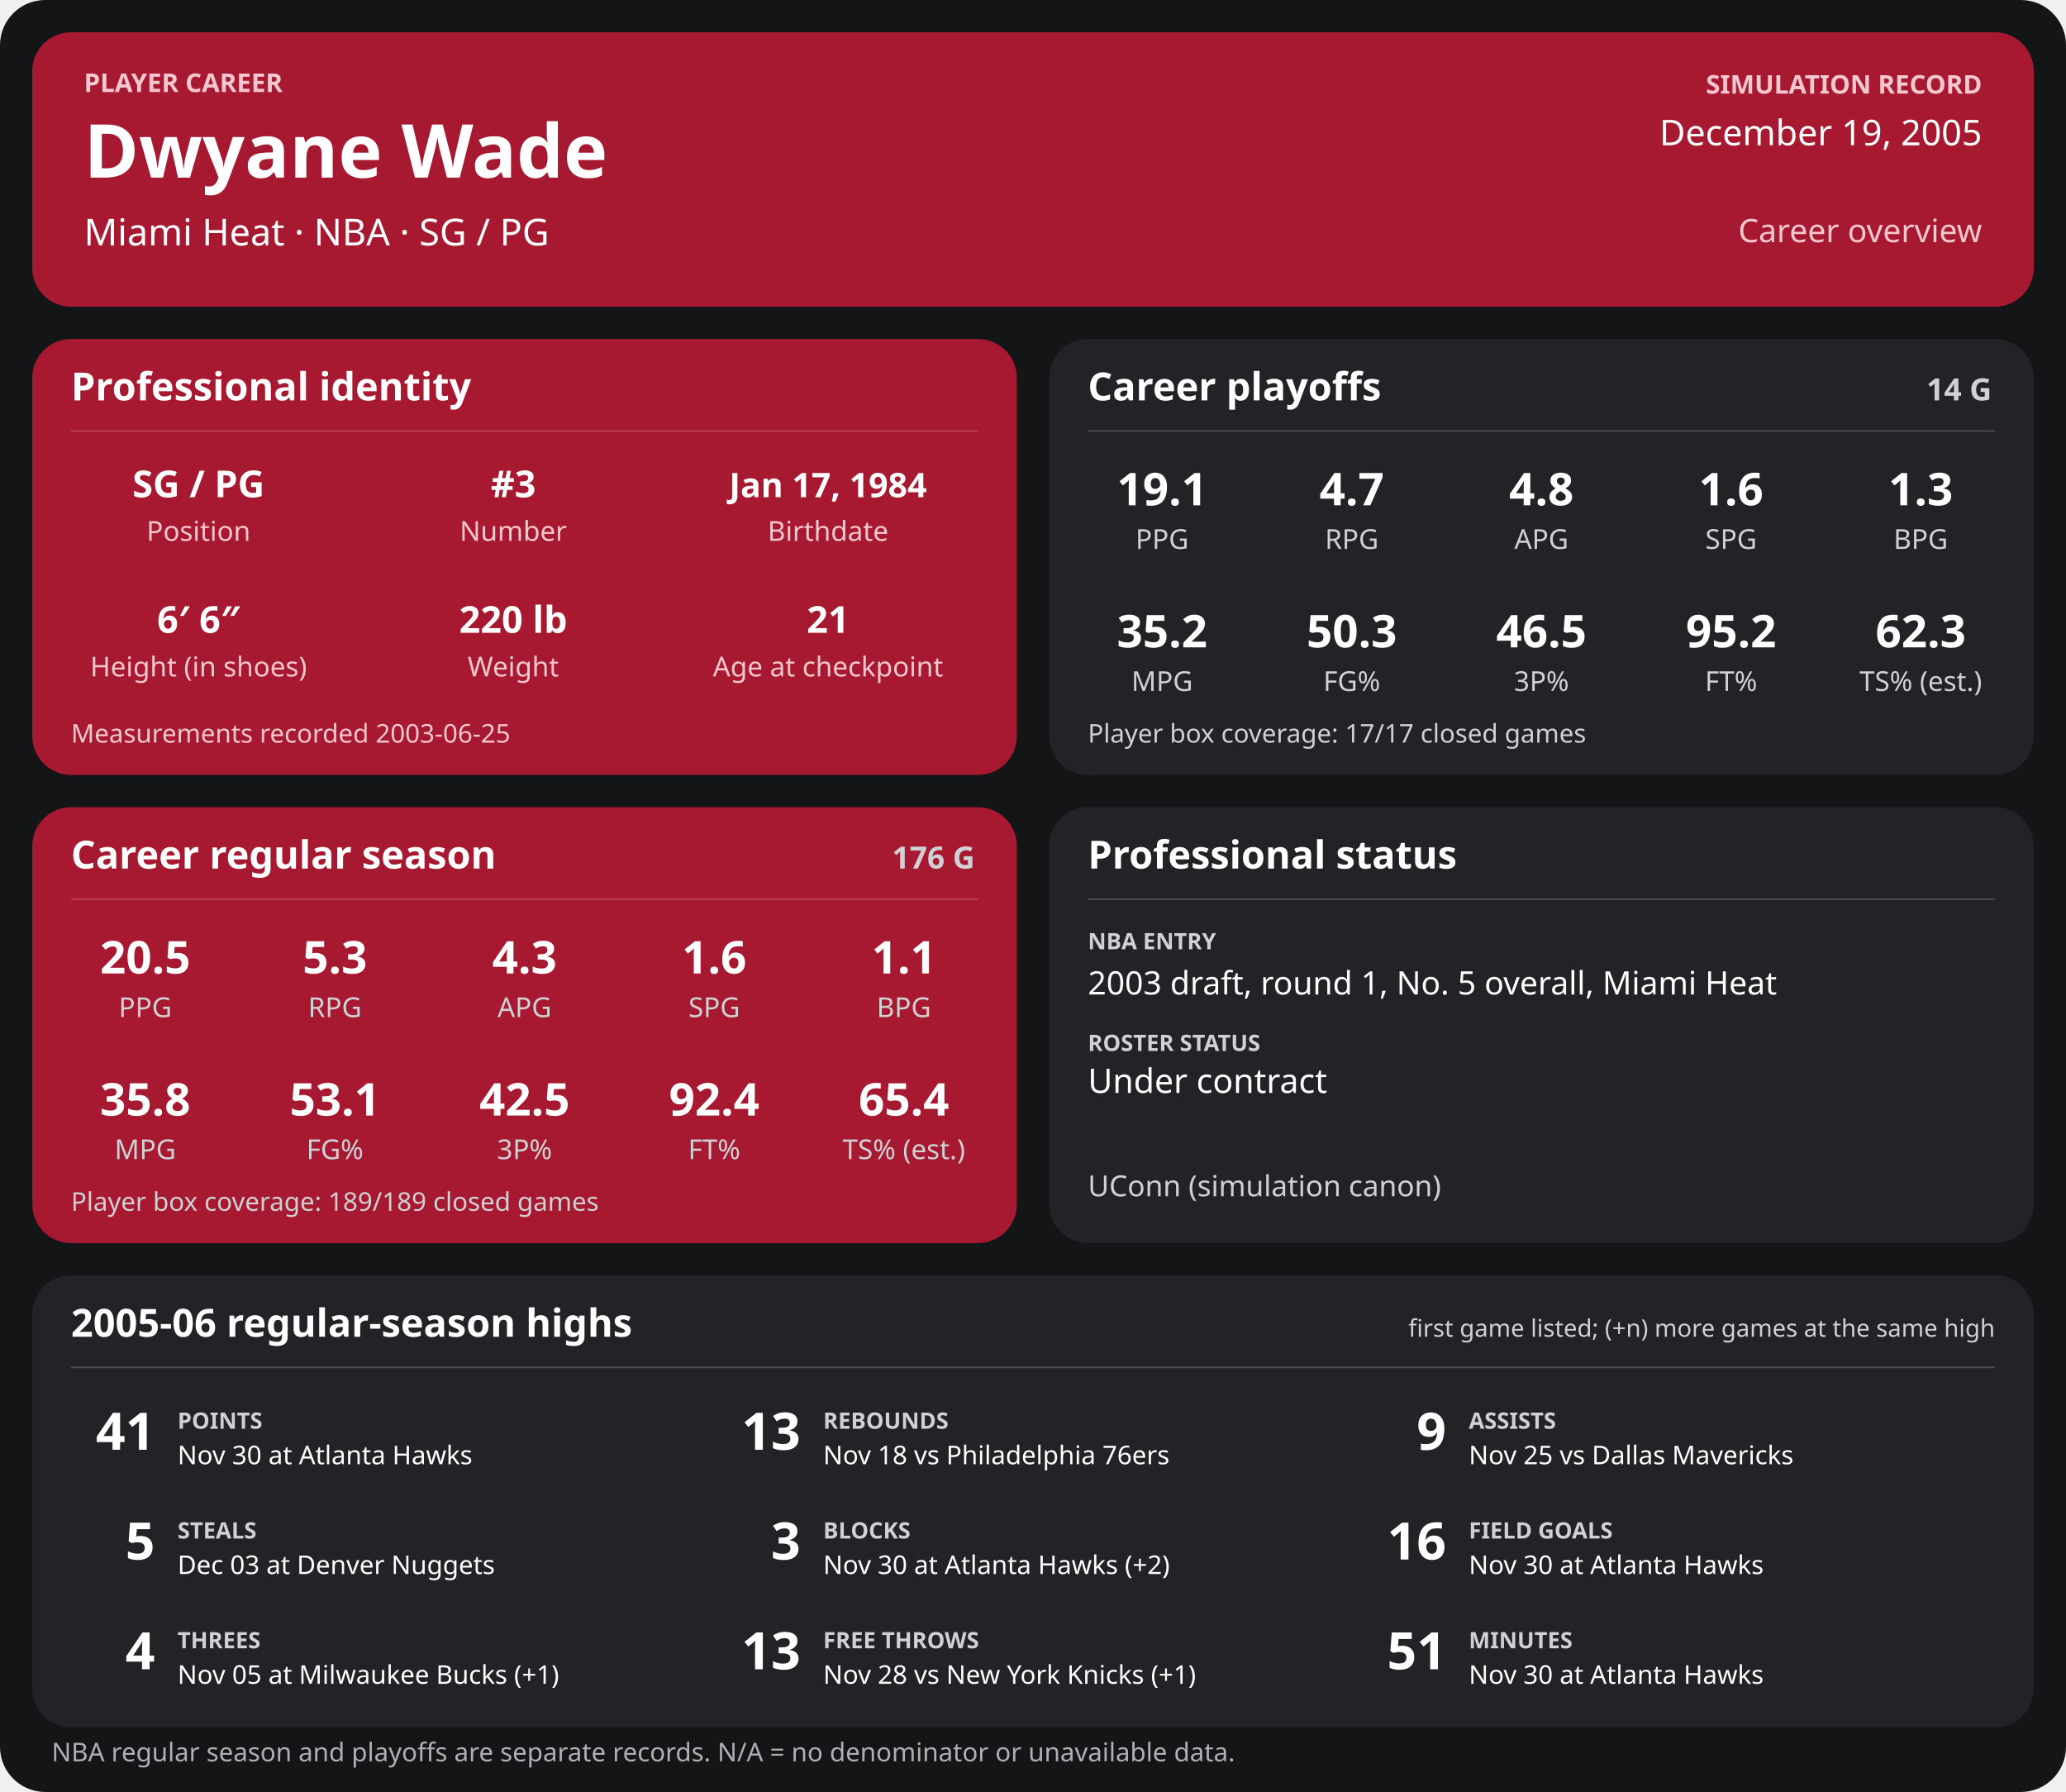
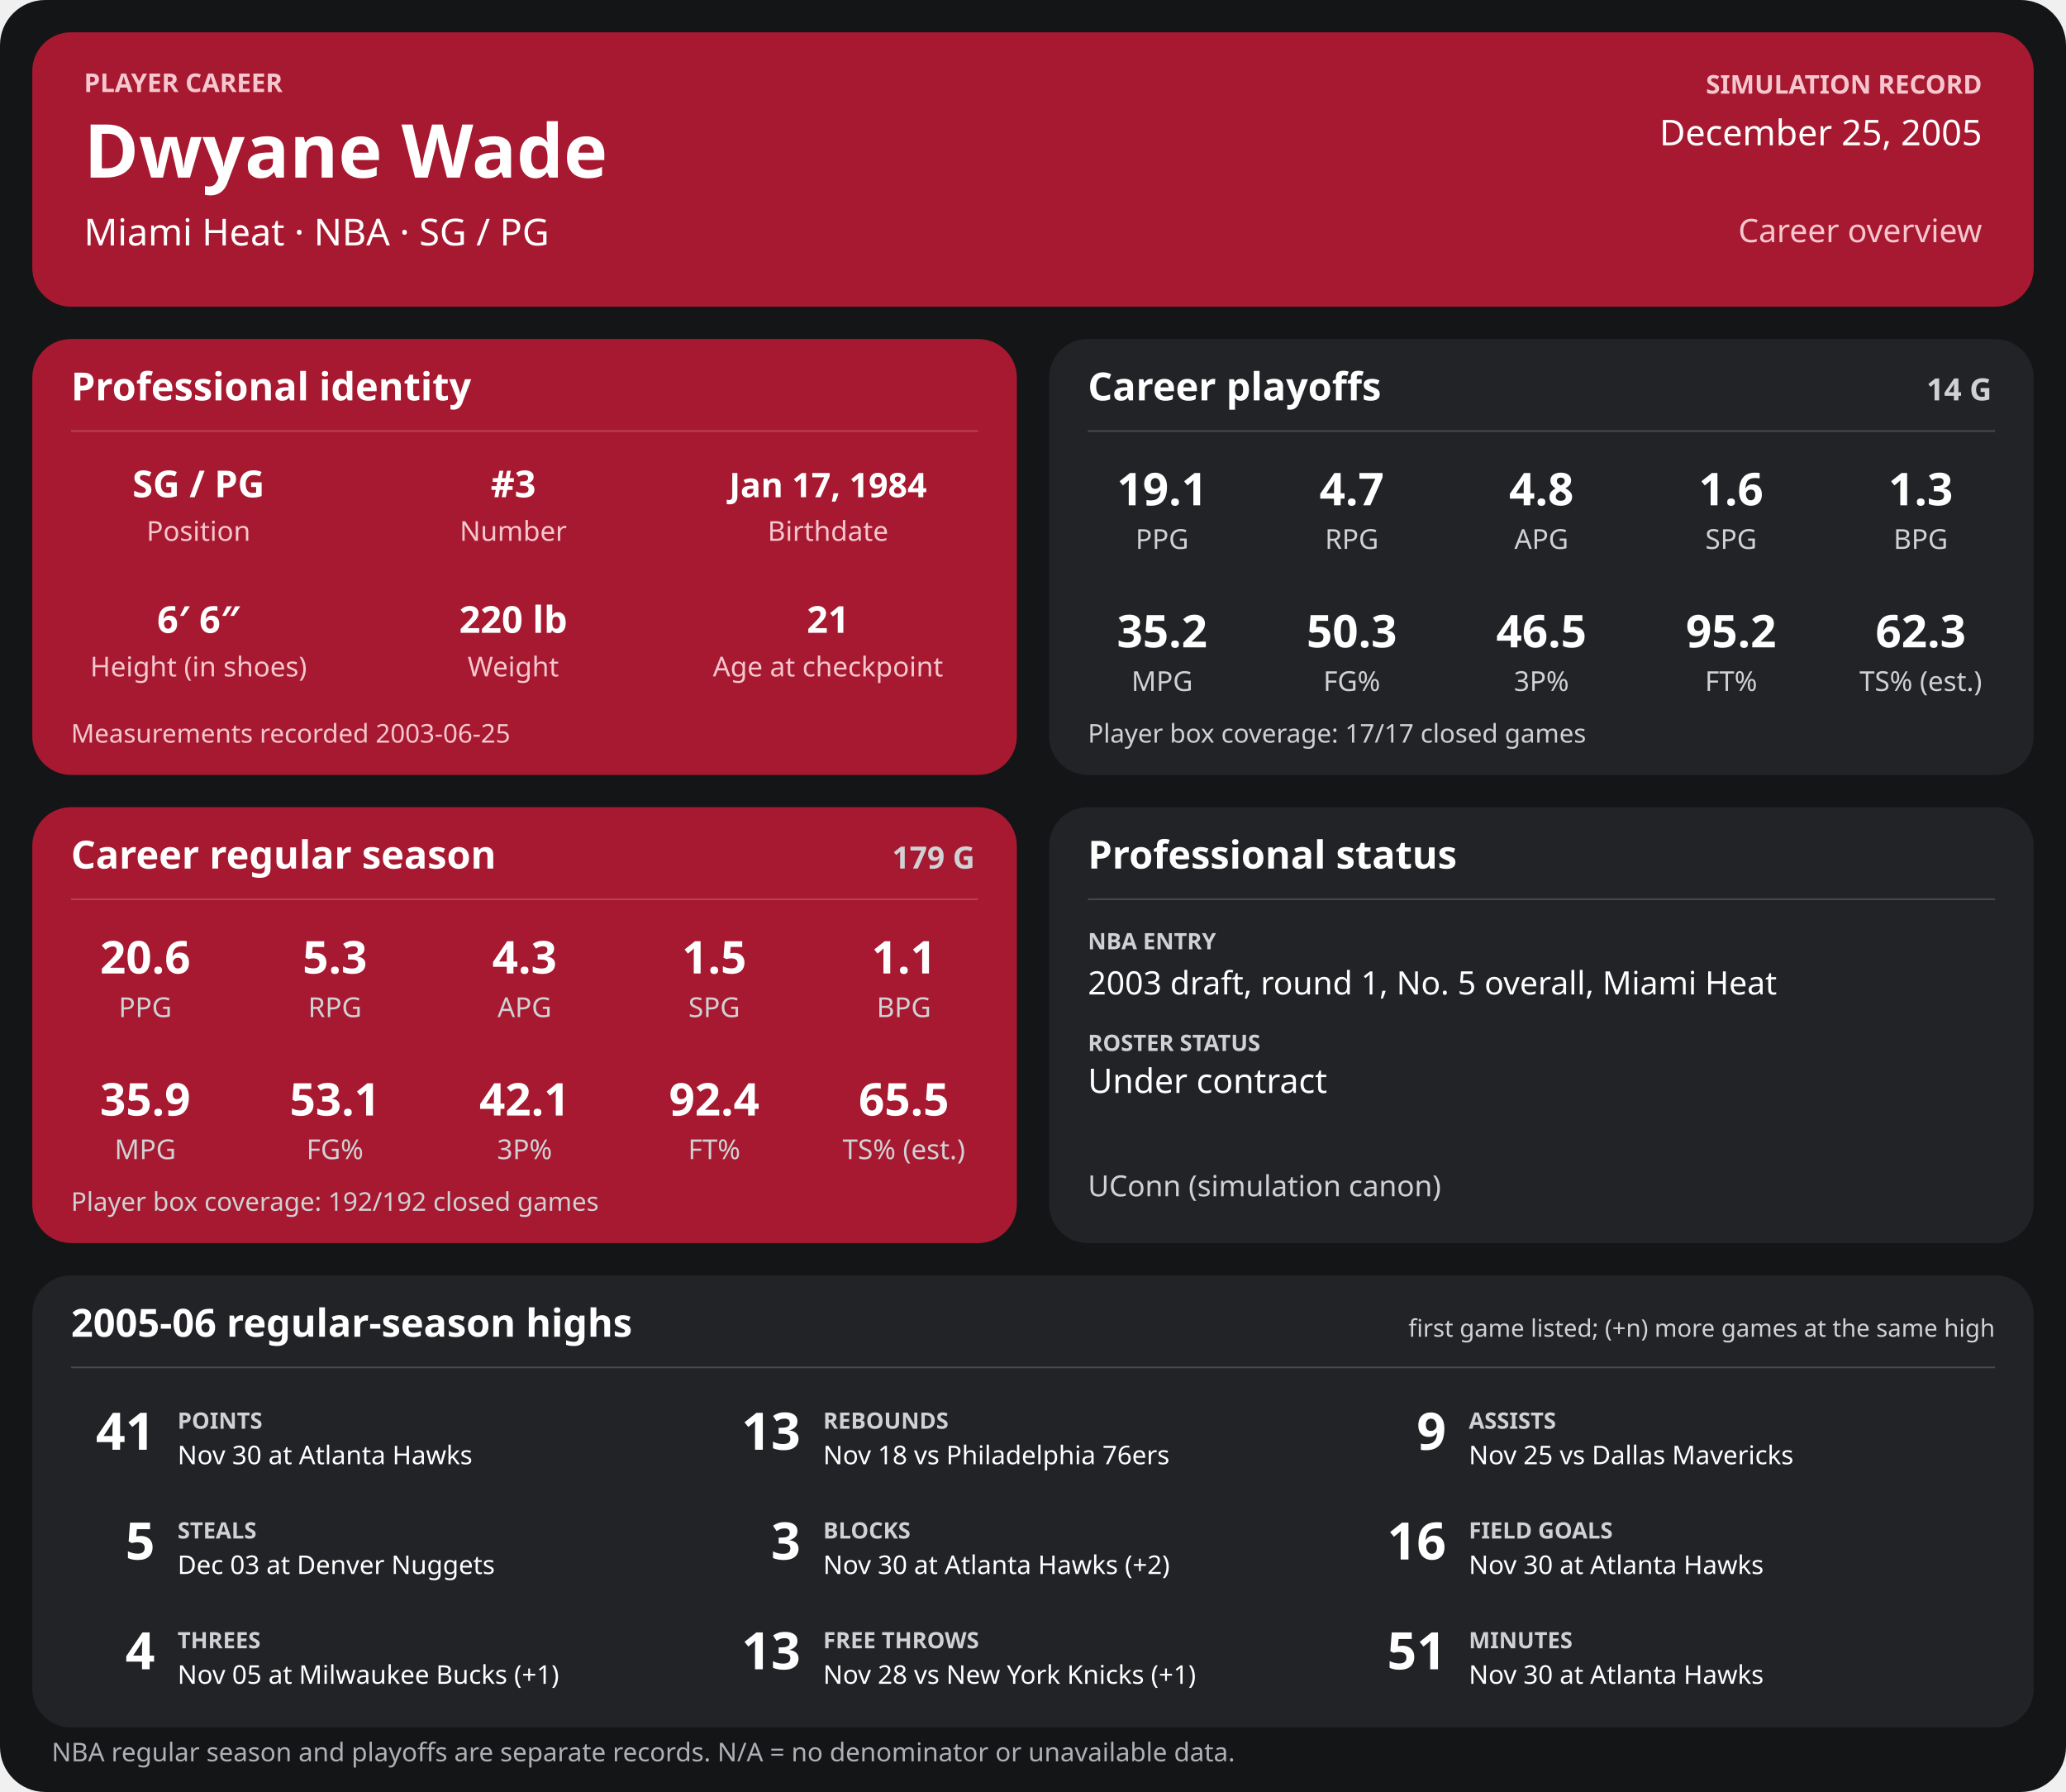
<svg xmlns="http://www.w3.org/2000/svg" width="1280" height="1110" viewBox="0 0 1280 1110" role="img" aria-labelledby="title desc">
  <rect width="1280" height="1110" rx="28" fill="#141517" />
  <g>
    <rect x="20" y="20" width="1240" height="170" rx="24" fill="#a71930" />
    <text x="52" y="57" font-family="sans-serif" fill="#f6c7cf" font-size="16" font-weight="700" text-anchor="start">PLAYER CAREER</text>
    <text x="52" y="110" font-family="sans-serif" fill="#ffffff" font-size="46" font-weight="700" text-anchor="start">Dwyane Wade</text>
    <text x="52" y="152" font-family="sans-serif" fill="#ffffff" font-size="23" font-weight="400" text-anchor="start">Miami Heat  ·  NBA  ·  SG / PG</text>
    <text x="1228" y="58" font-family="sans-serif" fill="#f6c7cf" font-size="16" font-weight="700" text-anchor="end">SIMULATION RECORD</text>
-     <text x="1228" y="90" font-family="sans-serif" fill="#ffffff" font-size="22" font-weight="500" text-anchor="end">December 19, 2005</text>
+     <text x="1228" y="90" font-family="sans-serif" fill="#ffffff" font-size="22" font-weight="500" text-anchor="end">December 25, 2005</text>
    <text x="1228" y="150" font-family="sans-serif" fill="#f6c7cf" font-size="20" font-weight="500" text-anchor="end">Career overview</text>
    <rect x="20" y="210" width="610" height="270" rx="24" fill="#a71930" />
    <text x="44" y="248" font-family="sans-serif" fill="#ffffff" font-size="24" font-weight="700" text-anchor="start">Professional identity</text>
    <line x1="44" y1="267" x2="606" y2="267" stroke="#ffffff" stroke-opacity="0.18" />
    <text x="123" y="308" font-family="sans-serif" fill="#ffffff" font-size="23" font-weight="600" text-anchor="middle">SG / PG</text>
    <text x="123" y="335" font-family="sans-serif" fill="#f6c7cf" font-size="17" font-weight="400" text-anchor="middle">Position</text>
    <text x="318" y="308" font-family="sans-serif" fill="#ffffff" font-size="23" font-weight="600" text-anchor="middle">#3</text>
    <text x="318" y="335" font-family="sans-serif" fill="#f6c7cf" font-size="17" font-weight="400" text-anchor="middle">Number</text>
    <text x="513" y="308" font-family="sans-serif" fill="#ffffff" font-size="21" font-weight="600" text-anchor="middle">Jan 17, 1984</text>
    <text x="513" y="335" font-family="sans-serif" fill="#f6c7cf" font-size="17" font-weight="400" text-anchor="middle">Birthdate</text>
    <text x="123" y="392" font-family="sans-serif" fill="#ffffff" font-size="23" font-weight="600" text-anchor="middle">6′ 6″</text>
    <text x="123" y="419" font-family="sans-serif" fill="#f6c7cf" font-size="17" font-weight="400" text-anchor="middle">Height (in shoes)</text>
    <text x="318" y="392" font-family="sans-serif" fill="#ffffff" font-size="23" font-weight="600" text-anchor="middle">220 lb</text>
    <text x="318" y="419" font-family="sans-serif" fill="#f6c7cf" font-size="17" font-weight="400" text-anchor="middle">Weight</text>
    <text x="513" y="392" font-family="sans-serif" fill="#ffffff" font-size="23" font-weight="600" text-anchor="middle">21</text>
    <text x="513" y="419" font-family="sans-serif" fill="#f6c7cf" font-size="17" font-weight="400" text-anchor="middle">Age at checkpoint</text>
    <text x="44" y="460" font-family="sans-serif" fill="#f6c7cf" font-size="16" font-weight="400" text-anchor="start">Measurements recorded 2003-06-25</text>
    <rect x="650" y="210" width="610" height="270" rx="24" fill="#222326" />
    <text x="674" y="248" font-family="sans-serif" fill="#ffffff" font-size="24" font-weight="700" text-anchor="start">Career playoffs</text>
    <text x="1234" y="248" font-family="sans-serif" fill="#d0d1d4" font-size="19" font-weight="700" text-anchor="end">14 G</text>
    <line x1="674" y1="267" x2="1236" y2="267" stroke="#ffffff" stroke-opacity="0.18" />
    <text x="720.0" y="313" font-family="sans-serif" fill="#ffffff" font-size="28" font-weight="600" text-anchor="middle">19.1</text>
    <text x="720.0" y="340" font-family="sans-serif" fill="#d0d1d4" font-size="17" font-weight="400" text-anchor="middle">PPG</text>
    <text x="837.5" y="313" font-family="sans-serif" fill="#ffffff" font-size="28" font-weight="600" text-anchor="middle">4.7</text>
    <text x="837.5" y="340" font-family="sans-serif" fill="#d0d1d4" font-size="17" font-weight="400" text-anchor="middle">RPG</text>
    <text x="955.0" y="313" font-family="sans-serif" fill="#ffffff" font-size="28" font-weight="600" text-anchor="middle">4.8</text>
    <text x="955.0" y="340" font-family="sans-serif" fill="#d0d1d4" font-size="17" font-weight="400" text-anchor="middle">APG</text>
    <text x="1072.5" y="313" font-family="sans-serif" fill="#ffffff" font-size="28" font-weight="600" text-anchor="middle">1.6</text>
    <text x="1072.5" y="340" font-family="sans-serif" fill="#d0d1d4" font-size="17" font-weight="400" text-anchor="middle">SPG</text>
    <text x="1190.0" y="313" font-family="sans-serif" fill="#ffffff" font-size="28" font-weight="600" text-anchor="middle">1.3</text>
    <text x="1190.0" y="340" font-family="sans-serif" fill="#d0d1d4" font-size="17" font-weight="400" text-anchor="middle">BPG</text>
    <text x="720.0" y="401" font-family="sans-serif" fill="#ffffff" font-size="28" font-weight="600" text-anchor="middle">35.2</text>
    <text x="720.0" y="428" font-family="sans-serif" fill="#d0d1d4" font-size="17" font-weight="400" text-anchor="middle">MPG</text>
    <text x="837.5" y="401" font-family="sans-serif" fill="#ffffff" font-size="28" font-weight="600" text-anchor="middle">50.3</text>
    <text x="837.5" y="428" font-family="sans-serif" fill="#d0d1d4" font-size="17" font-weight="400" text-anchor="middle">FG%</text>
    <text x="955.0" y="401" font-family="sans-serif" fill="#ffffff" font-size="28" font-weight="600" text-anchor="middle">46.5</text>
    <text x="955.0" y="428" font-family="sans-serif" fill="#d0d1d4" font-size="17" font-weight="400" text-anchor="middle">3P%</text>
    <text x="1072.5" y="401" font-family="sans-serif" fill="#ffffff" font-size="28" font-weight="600" text-anchor="middle">95.2</text>
    <text x="1072.5" y="428" font-family="sans-serif" fill="#d0d1d4" font-size="17" font-weight="400" text-anchor="middle">FT%</text>
    <text x="1190.0" y="401" font-family="sans-serif" fill="#ffffff" font-size="28" font-weight="600" text-anchor="middle">62.3</text>
    <text x="1190.0" y="428" font-family="sans-serif" fill="#d0d1d4" font-size="17" font-weight="400" text-anchor="middle">TS% (est.)</text>
    <text x="674" y="460" font-family="sans-serif" fill="#d0d1d4" font-size="16" font-weight="400" text-anchor="start">Player box coverage: 17/17 closed games</text>
    <rect x="20" y="500" width="610" height="270" rx="24" fill="#a71930" />
    <text x="44" y="538" font-family="sans-serif" fill="#ffffff" font-size="24" font-weight="700" text-anchor="start">Career regular season</text>
-     <text x="604" y="538" font-family="sans-serif" fill="#d0d1d4" font-size="19" font-weight="700" text-anchor="end">176 G</text>
+     <text x="604" y="538" font-family="sans-serif" fill="#d0d1d4" font-size="19" font-weight="700" text-anchor="end">179 G</text>
    <line x1="44" y1="557" x2="606" y2="557" stroke="#ffffff" stroke-opacity="0.18" />
-     <text x="90.0" y="603" font-family="sans-serif" fill="#ffffff" font-size="28" font-weight="600" text-anchor="middle">20.5</text>
+     <text x="90.0" y="603" font-family="sans-serif" fill="#ffffff" font-size="28" font-weight="600" text-anchor="middle">20.6</text>
    <text x="90.0" y="630" font-family="sans-serif" fill="#d0d1d4" font-size="17" font-weight="400" text-anchor="middle">PPG</text>
    <text x="207.5" y="603" font-family="sans-serif" fill="#ffffff" font-size="28" font-weight="600" text-anchor="middle">5.3</text>
    <text x="207.5" y="630" font-family="sans-serif" fill="#d0d1d4" font-size="17" font-weight="400" text-anchor="middle">RPG</text>
    <text x="325.0" y="603" font-family="sans-serif" fill="#ffffff" font-size="28" font-weight="600" text-anchor="middle">4.3</text>
    <text x="325.0" y="630" font-family="sans-serif" fill="#d0d1d4" font-size="17" font-weight="400" text-anchor="middle">APG</text>
-     <text x="442.5" y="603" font-family="sans-serif" fill="#ffffff" font-size="28" font-weight="600" text-anchor="middle">1.6</text>
+     <text x="442.5" y="603" font-family="sans-serif" fill="#ffffff" font-size="28" font-weight="600" text-anchor="middle">1.5</text>
    <text x="442.5" y="630" font-family="sans-serif" fill="#d0d1d4" font-size="17" font-weight="400" text-anchor="middle">SPG</text>
    <text x="560.0" y="603" font-family="sans-serif" fill="#ffffff" font-size="28" font-weight="600" text-anchor="middle">1.1</text>
    <text x="560.0" y="630" font-family="sans-serif" fill="#d0d1d4" font-size="17" font-weight="400" text-anchor="middle">BPG</text>
-     <text x="90.0" y="691" font-family="sans-serif" fill="#ffffff" font-size="28" font-weight="600" text-anchor="middle">35.8</text>
+     <text x="90.0" y="691" font-family="sans-serif" fill="#ffffff" font-size="28" font-weight="600" text-anchor="middle">35.9</text>
    <text x="90.0" y="718" font-family="sans-serif" fill="#d0d1d4" font-size="17" font-weight="400" text-anchor="middle">MPG</text>
    <text x="207.5" y="691" font-family="sans-serif" fill="#ffffff" font-size="28" font-weight="600" text-anchor="middle">53.1</text>
    <text x="207.5" y="718" font-family="sans-serif" fill="#d0d1d4" font-size="17" font-weight="400" text-anchor="middle">FG%</text>
-     <text x="325.0" y="691" font-family="sans-serif" fill="#ffffff" font-size="28" font-weight="600" text-anchor="middle">42.5</text>
+     <text x="325.0" y="691" font-family="sans-serif" fill="#ffffff" font-size="28" font-weight="600" text-anchor="middle">42.1</text>
    <text x="325.0" y="718" font-family="sans-serif" fill="#d0d1d4" font-size="17" font-weight="400" text-anchor="middle">3P%</text>
    <text x="442.5" y="691" font-family="sans-serif" fill="#ffffff" font-size="28" font-weight="600" text-anchor="middle">92.4</text>
    <text x="442.5" y="718" font-family="sans-serif" fill="#d0d1d4" font-size="17" font-weight="400" text-anchor="middle">FT%</text>
-     <text x="560.0" y="691" font-family="sans-serif" fill="#ffffff" font-size="28" font-weight="600" text-anchor="middle">65.4</text>
+     <text x="560.0" y="691" font-family="sans-serif" fill="#ffffff" font-size="28" font-weight="600" text-anchor="middle">65.5</text>
    <text x="560.0" y="718" font-family="sans-serif" fill="#d0d1d4" font-size="17" font-weight="400" text-anchor="middle">TS% (est.)</text>
-     <text x="44" y="750" font-family="sans-serif" fill="#d0d1d4" font-size="16" font-weight="400" text-anchor="start">Player box coverage: 189/189 closed games</text>
+     <text x="44" y="750" font-family="sans-serif" fill="#d0d1d4" font-size="16" font-weight="400" text-anchor="start">Player box coverage: 192/192 closed games</text>
    <rect x="650" y="500" width="610" height="270" rx="24" fill="#222326" />
    <text x="674" y="538" font-family="sans-serif" fill="#ffffff" font-size="24" font-weight="700" text-anchor="start">Professional status</text>
    <line x1="674" y1="557" x2="1236" y2="557" stroke="#ffffff" stroke-opacity="0.18" />
    <text x="674" y="588" font-family="sans-serif" fill="#d0d1d4" font-size="14" font-weight="700" text-anchor="start">NBA ENTRY</text>
    <text x="674" y="616" font-family="sans-serif" fill="#ffffff" font-size="20" font-weight="500" text-anchor="start">2003 draft, round 1, No. 5 overall, Miami Heat</text>
    <text x="674" y="651" font-family="sans-serif" fill="#d0d1d4" font-size="14" font-weight="700" text-anchor="start">ROSTER STATUS</text>
    <text x="674" y="677" font-family="sans-serif" fill="#ffffff" font-size="21" font-weight="500" text-anchor="start">Under contract</text>
    <text x="674" y="741" font-family="sans-serif" fill="#d0d1d4" font-size="18" font-weight="400" text-anchor="start">UConn (simulation canon)</text>
    <rect x="20" y="790" width="1240" height="280" rx="24" fill="#222326" />
    <text x="44" y="828" font-family="sans-serif" fill="#ffffff" font-size="24" font-weight="700" text-anchor="start">2005-06 regular-season highs</text>
    <text x="1236" y="828" font-family="sans-serif" fill="#d0d1d4" font-size="15" font-weight="400" text-anchor="end">first game listed; (+n) more games at the same high</text>
    <line x1="44" y1="847" x2="1236" y2="847" stroke="#ffffff" stroke-opacity="0.18" />
    <text x="96" y="898" font-family="sans-serif" fill="#ffffff" font-size="32" font-weight="700" text-anchor="end">41</text>
    <text x="110" y="885" font-family="sans-serif" fill="#d0d1d4" font-size="14" font-weight="700" text-anchor="start">POINTS</text>
    <text x="110" y="907" font-family="sans-serif" fill="#ffffff" font-size="16" font-weight="400" text-anchor="start">Nov 30 at Atlanta Hawks</text>
    <text x="496" y="898" font-family="sans-serif" fill="#ffffff" font-size="32" font-weight="700" text-anchor="end">13</text>
    <text x="510" y="885" font-family="sans-serif" fill="#d0d1d4" font-size="14" font-weight="700" text-anchor="start">REBOUNDS</text>
    <text x="510" y="907" font-family="sans-serif" fill="#ffffff" font-size="16" font-weight="400" text-anchor="start">Nov 18 vs Philadelphia 76ers</text>
    <text x="896" y="898" font-family="sans-serif" fill="#ffffff" font-size="32" font-weight="700" text-anchor="end">9</text>
    <text x="910" y="885" font-family="sans-serif" fill="#d0d1d4" font-size="14" font-weight="700" text-anchor="start">ASSISTS</text>
    <text x="910" y="907" font-family="sans-serif" fill="#ffffff" font-size="16" font-weight="400" text-anchor="start">Nov 25 vs Dallas Mavericks</text>
    <text x="96" y="966" font-family="sans-serif" fill="#ffffff" font-size="32" font-weight="700" text-anchor="end">5</text>
    <text x="110" y="953" font-family="sans-serif" fill="#d0d1d4" font-size="14" font-weight="700" text-anchor="start">STEALS</text>
    <text x="110" y="975" font-family="sans-serif" fill="#ffffff" font-size="16" font-weight="400" text-anchor="start">Dec 03 at Denver Nuggets</text>
    <text x="496" y="966" font-family="sans-serif" fill="#ffffff" font-size="32" font-weight="700" text-anchor="end">3</text>
    <text x="510" y="953" font-family="sans-serif" fill="#d0d1d4" font-size="14" font-weight="700" text-anchor="start">BLOCKS</text>
    <text x="510" y="975" font-family="sans-serif" fill="#ffffff" font-size="16" font-weight="400" text-anchor="start">Nov 30 at Atlanta Hawks (+2)</text>
    <text x="896" y="966" font-family="sans-serif" fill="#ffffff" font-size="32" font-weight="700" text-anchor="end">16</text>
    <text x="910" y="953" font-family="sans-serif" fill="#d0d1d4" font-size="14" font-weight="700" text-anchor="start">FIELD GOALS</text>
    <text x="910" y="975" font-family="sans-serif" fill="#ffffff" font-size="16" font-weight="400" text-anchor="start">Nov 30 at Atlanta Hawks</text>
    <text x="96" y="1034" font-family="sans-serif" fill="#ffffff" font-size="32" font-weight="700" text-anchor="end">4</text>
    <text x="110" y="1021" font-family="sans-serif" fill="#d0d1d4" font-size="14" font-weight="700" text-anchor="start">THREES</text>
    <text x="110" y="1043" font-family="sans-serif" fill="#ffffff" font-size="16" font-weight="400" text-anchor="start">Nov 05 at Milwaukee Bucks (+1)</text>
    <text x="496" y="1034" font-family="sans-serif" fill="#ffffff" font-size="32" font-weight="700" text-anchor="end">13</text>
    <text x="510" y="1021" font-family="sans-serif" fill="#d0d1d4" font-size="14" font-weight="700" text-anchor="start">FREE THROWS</text>
    <text x="510" y="1043" font-family="sans-serif" fill="#ffffff" font-size="16" font-weight="400" text-anchor="start">Nov 28 vs New York Knicks (+1)</text>
    <text x="896" y="1034" font-family="sans-serif" fill="#ffffff" font-size="32" font-weight="700" text-anchor="end">51</text>
    <text x="910" y="1021" font-family="sans-serif" fill="#d0d1d4" font-size="14" font-weight="700" text-anchor="start">MINUTES</text>
    <text x="910" y="1043" font-family="sans-serif" fill="#ffffff" font-size="16" font-weight="400" text-anchor="start">Nov 30 at Atlanta Hawks</text>
    <text x="32" y="1091" font-family="sans-serif" fill="#aeb0b5" font-size="16" font-weight="400" text-anchor="start">NBA regular season and playoffs are separate records. N/A = no denominator or unavailable data.</text>
  </g>
</svg>
